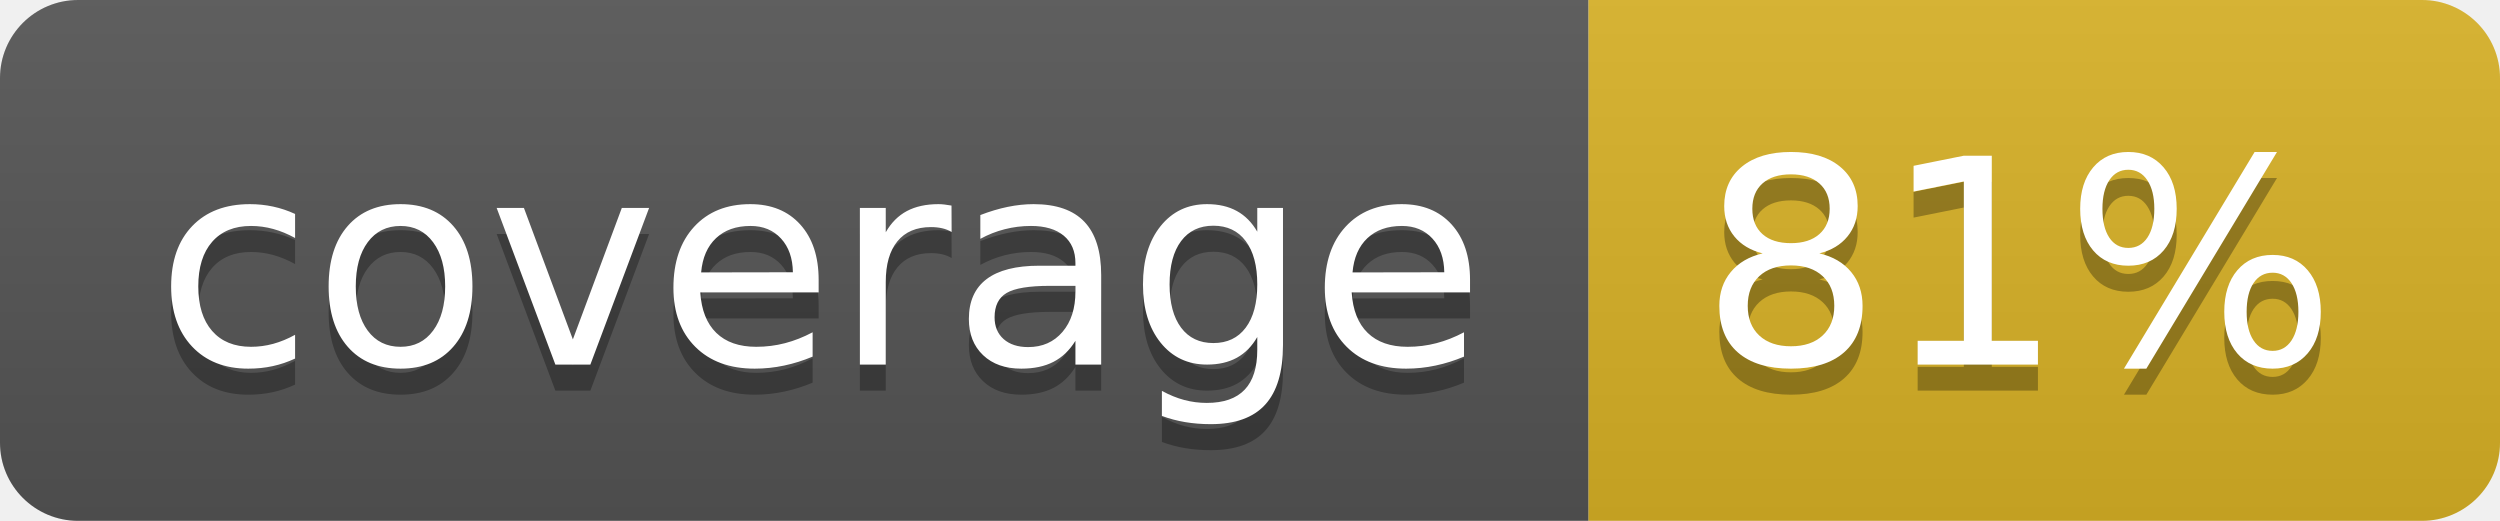
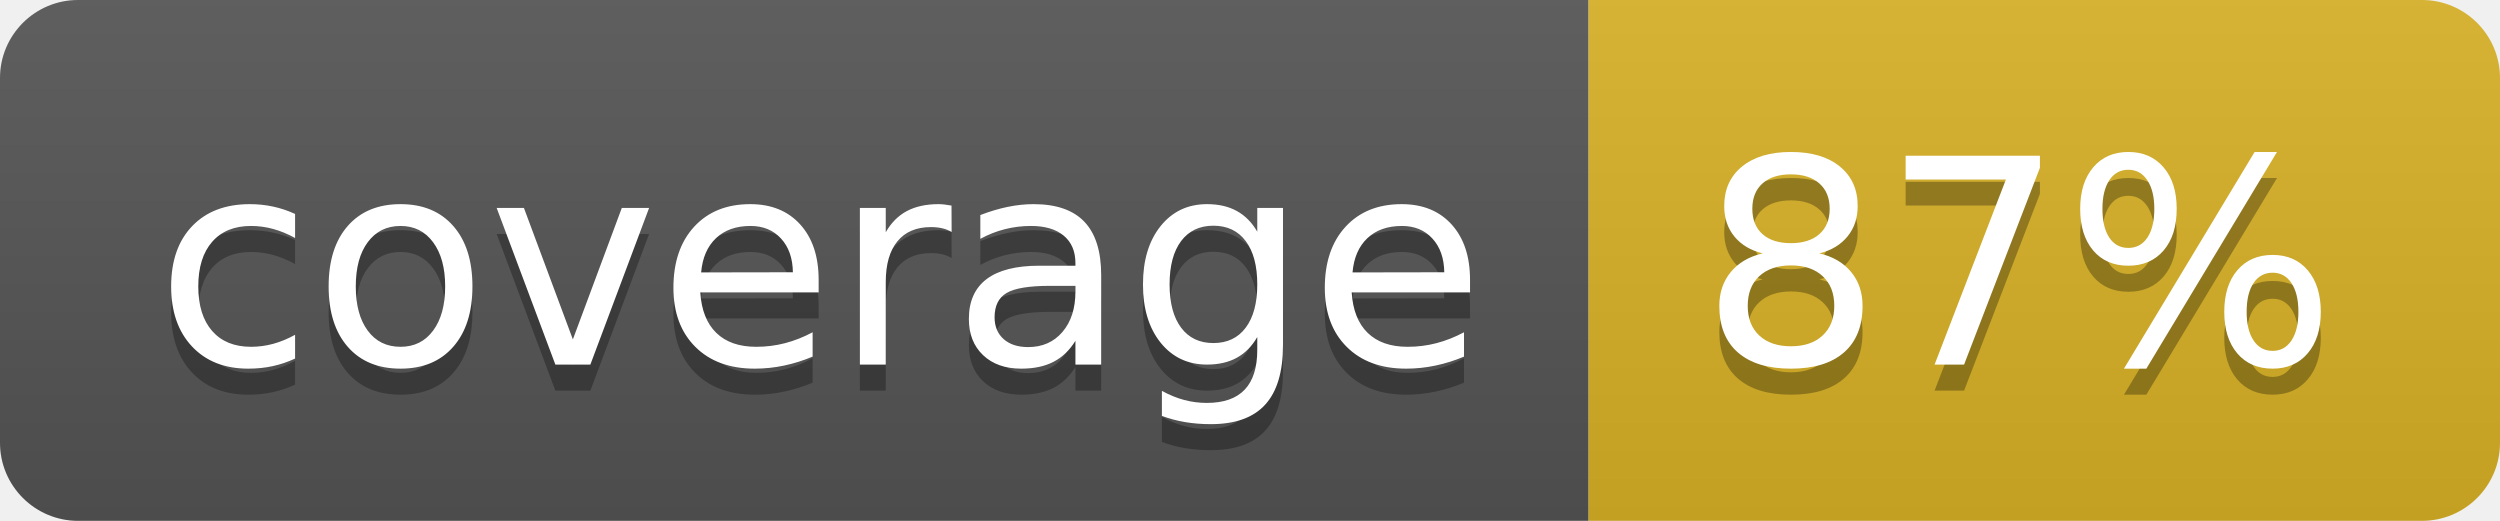
<svg xmlns="http://www.w3.org/2000/svg" width="96" height="20">
  <linearGradient id="b" x2="0" y2="100%">
    <stop offset="0" stop-color="#bbb" stop-opacity=".1" />
    <stop offset="1" stop-opacity=".1" />
  </linearGradient>
  <clipPath id="a">
    <rect width="96" height="20" rx="3" fill="#fff" />
  </clipPath>
  <g clip-path="url(#a)">
    <path fill="#555" d="M0 0h61v20H0z" />
    <path fill="#D9B226" d="M61 0h35v20H61z" />
    <path fill="url(#b)" d="M0 0h96v20H0z" />
  </g>
  <g fill="#fff" text-anchor="middle" font-family="DejaVu Sans,Verdana,Geneva,sans-serif" font-size="110">
    <text x="315" y="150" fill="#010101" fill-opacity=".3" transform="scale(.1)" textLength="510">coverage</text>
    <text x="315" y="140" transform="scale(.1)" textLength="510">coverage</text>
-     <text x="775" y="150" fill="#010101" fill-opacity=".3" transform="scale(.1)" textLength="250">81%</text>
-     <text x="775" y="140" transform="scale(.1)" textLength="250">81%</text>
+     <text x="775" y="150" fill="#010101" fill-opacity=".3" transform="scale(.1)" textLength="250">87%</text>
+     <text x="775" y="140" transform="scale(.1)" textLength="250">87%</text>
  </g>
</svg>
